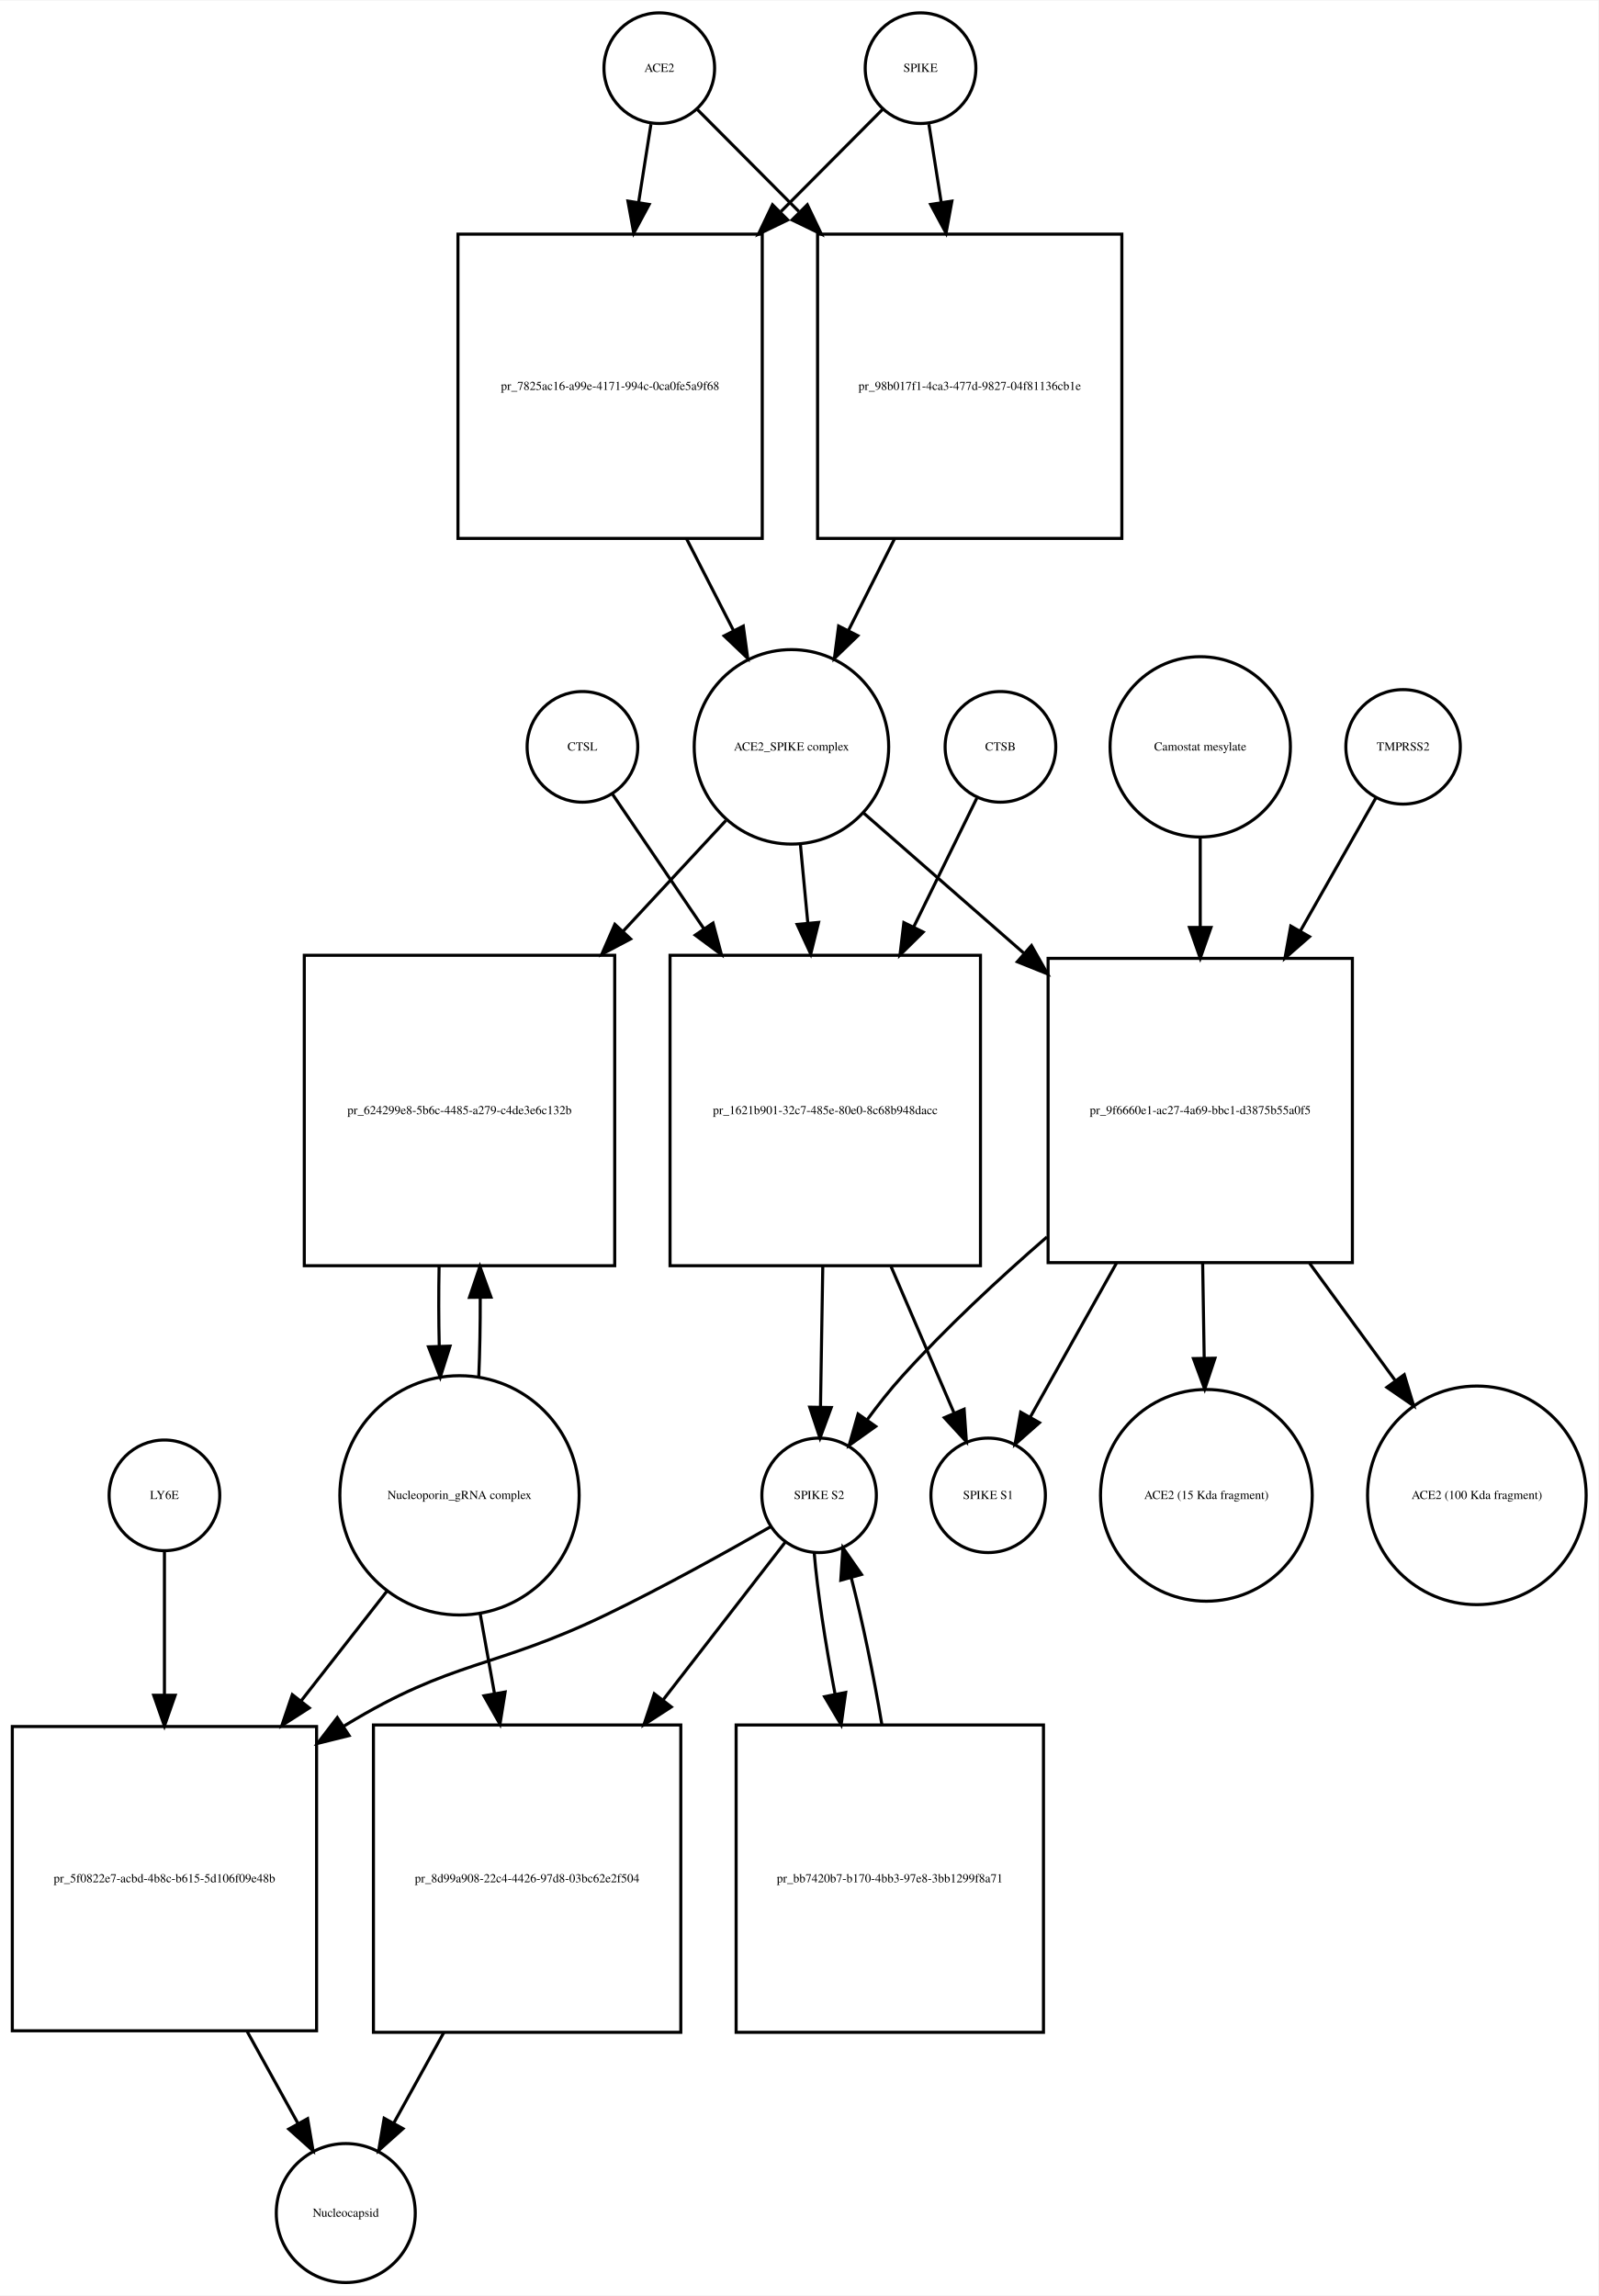
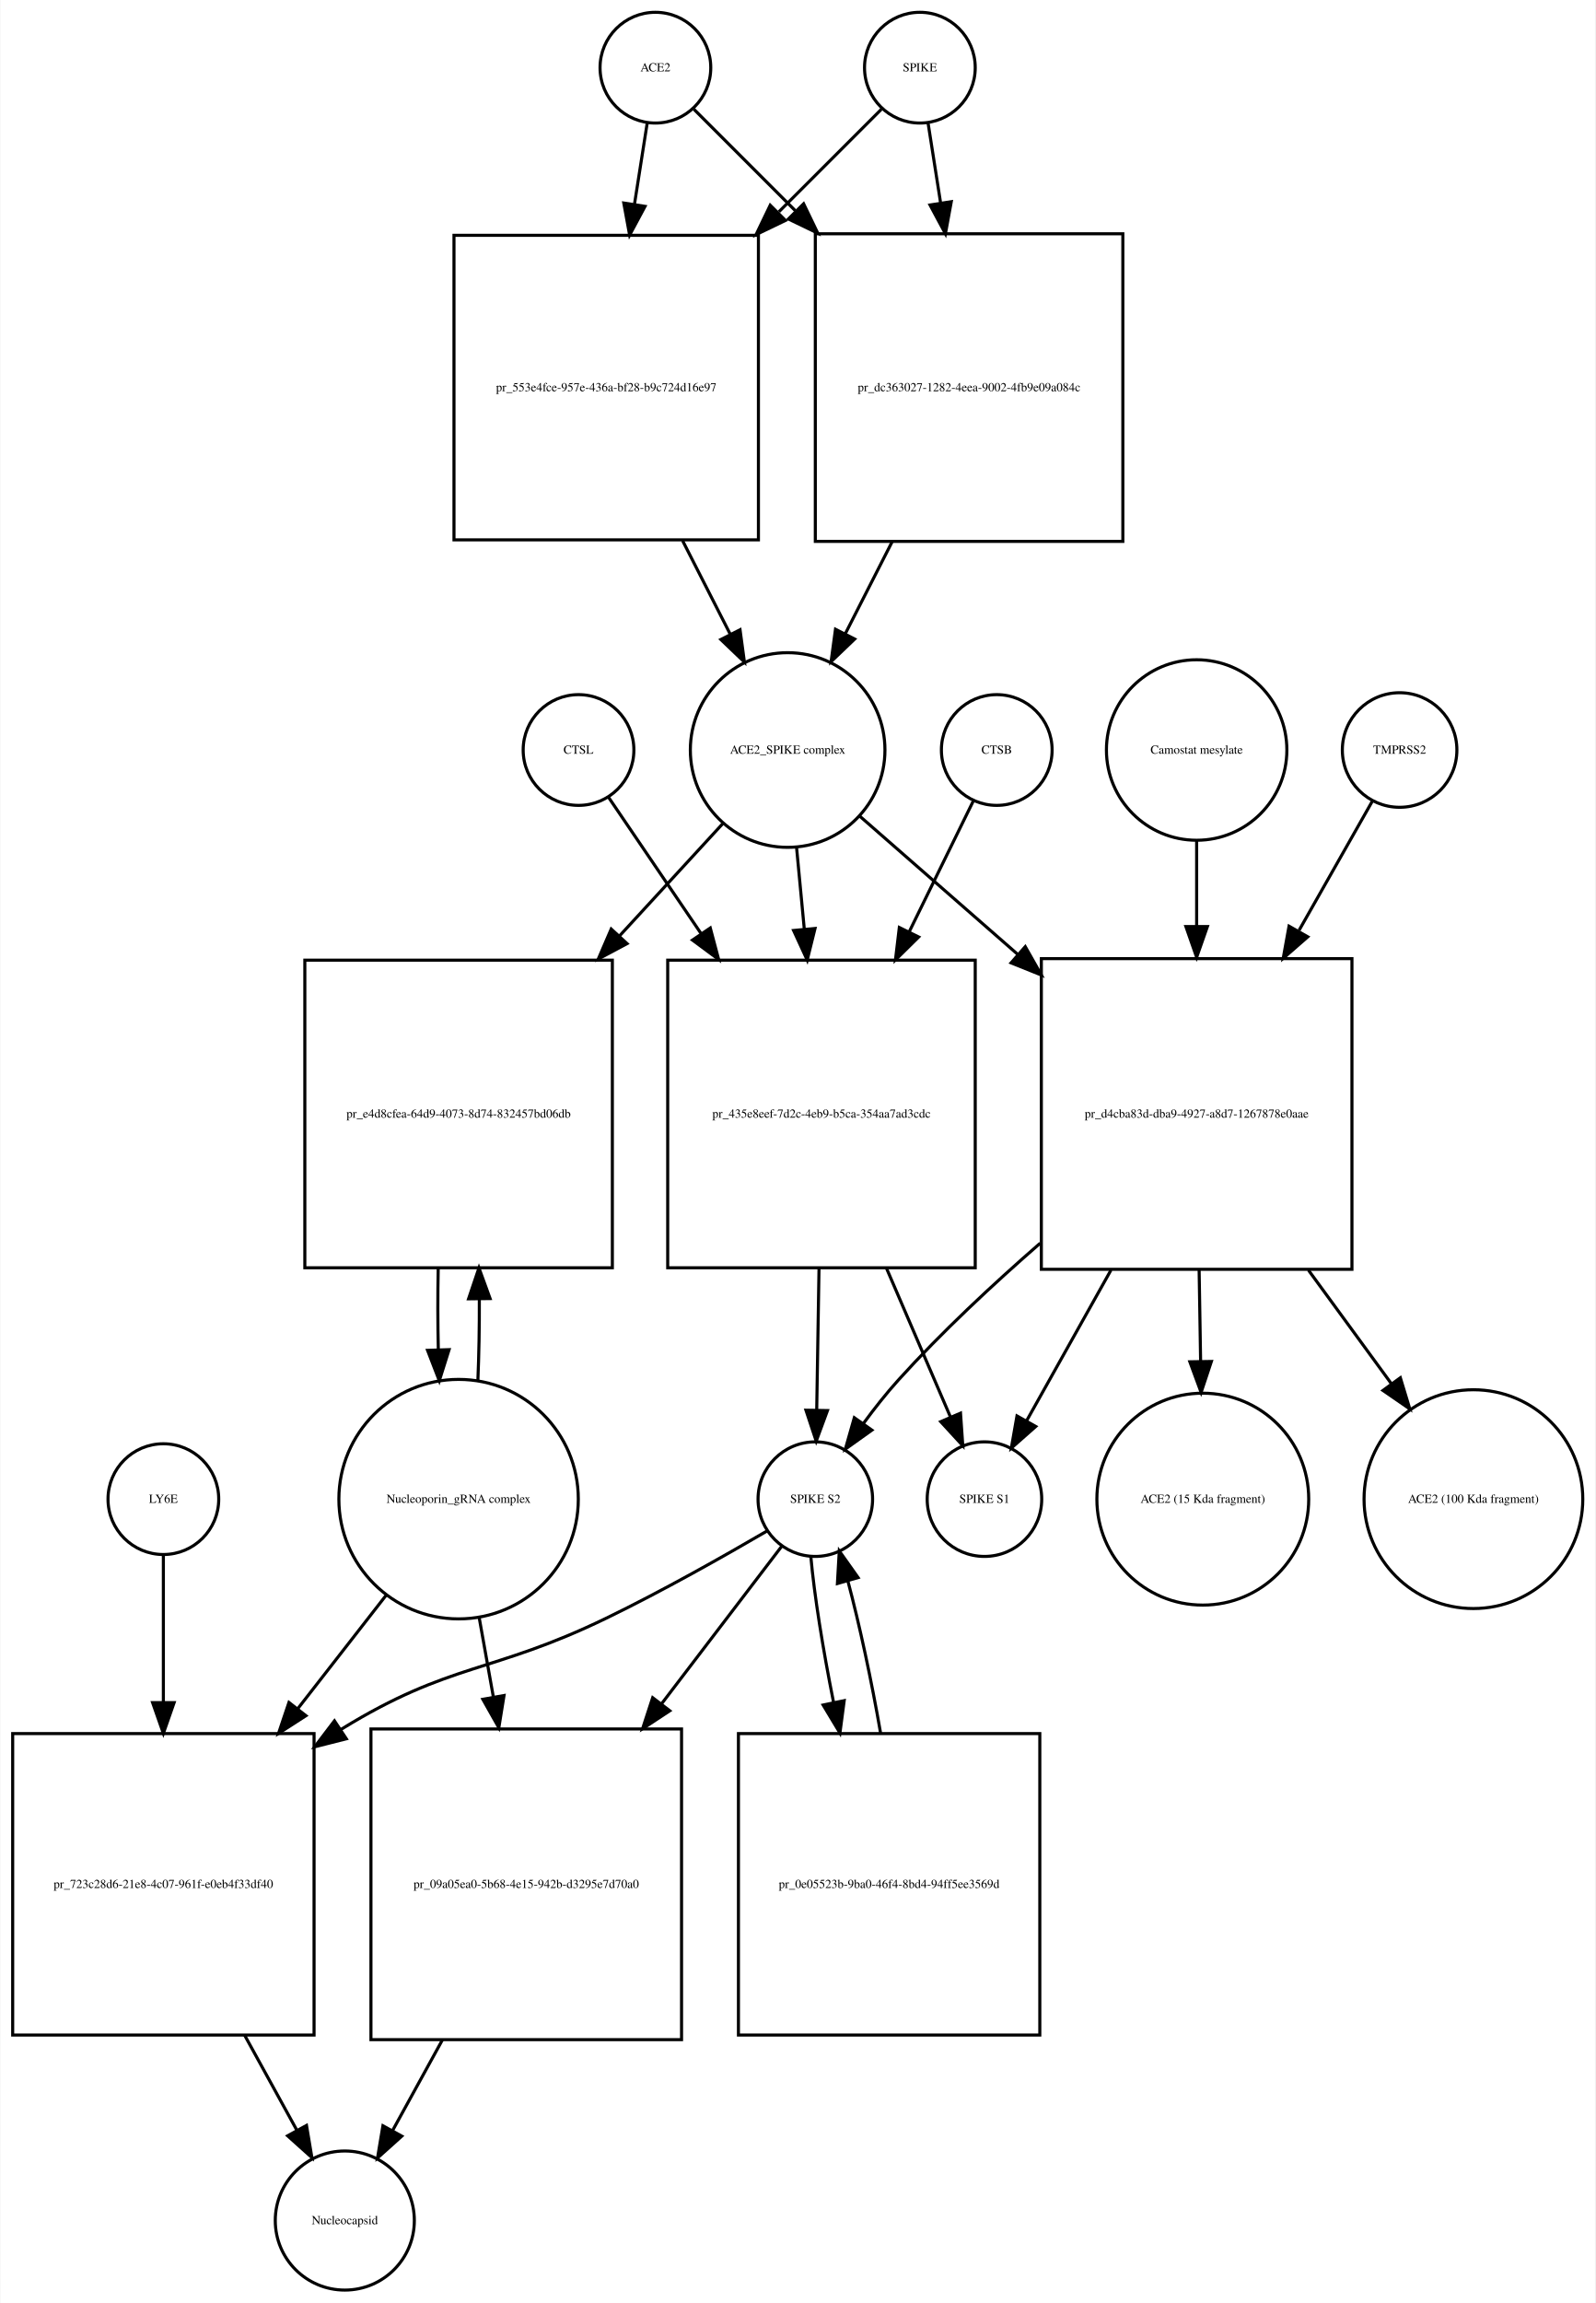
- <svg xmlns="http://www.w3.org/2000/svg" width="520pt" height="747pt" viewBox="0.00 0.00 520.03 746.68">
-   <g id="graph0" class="graph" transform="scale(1 1) rotate(0) translate(4 742.676)">
-     <polygon fill="white" stroke="none" points="-4,4 -4,-742.676 516.032,-742.676 516.032,4 -4,4" />
+ <svg xmlns="http://www.w3.org/2000/svg" width="519pt" height="749pt" viewBox="0.00 0.00 518.53 748.68">
+   <g id="graph0" class="graph" transform="scale(1 1) rotate(0) translate(4 744.676)">
+     <polygon fill="white" stroke="none" points="-4,4 -4,-744.676 514.532,-744.676 514.532,4 -4,4" />
    <g id="node1" class="node">
-       <ellipse fill="none" stroke="black" cx="210.5" cy="-720.676" rx="18" ry="18" />
-       <text text-anchor="middle" x="210.5" y="-719.476" font-family="Times,serif" font-size="4.00">ACE2</text>
+       <ellipse fill="none" stroke="black" cx="209" cy="-722.676" rx="18" ry="18" />
+       <text text-anchor="middle" x="209" y="-721.476" font-family="Times,serif" font-size="4.00">ACE2</text>
    </g>
    <g id="node2" class="node">
-       <polygon fill="none" stroke="black" points="244,-666.676 145,-666.676 145,-567.676 244,-567.676 244,-666.676" />
-       <text text-anchor="middle" x="194.5" y="-615.976" font-family="Times,serif" font-size="4.00">pr_7825ac16-a99e-4171-994c-0ca0fe5a9f68</text>
+       <polygon fill="none" stroke="black" points="242.5,-668.176 143.5,-668.176 143.5,-569.176 242.5,-569.176 242.5,-668.176" />
+       <text text-anchor="middle" x="193" y="-617.476" font-family="Times,serif" font-size="4.00">pr_553e4fce-957e-436a-bf28-b9c724d16e97</text>
    </g>
    <g id="edge1" class="edge">
-       <path fill="none" stroke="black" d="M207.786,-702.458C206.647,-695.231 205.248,-686.361 203.792,-677.12" />
-       <polygon fill="black" stroke="black" points="207.212,-676.338 202.197,-667.005 200.297,-677.428 207.212,-676.338" />
+       <path fill="none" stroke="black" d="M206.358,-704.833C205.185,-697.358 203.729,-688.071 202.212,-678.404" />
+       <polygon fill="black" stroke="black" points="205.627,-677.59 200.62,-668.254 198.712,-678.675 205.627,-677.59" />
    </g>
    <g id="node17" class="node">
-       <polygon fill="none" stroke="black" points="361,-666.676 262,-666.676 262,-567.676 361,-567.676 361,-666.676" />
-       <text text-anchor="middle" x="311.5" y="-615.976" font-family="Times,serif" font-size="4.00">pr_98b017f1-4ca3-477d-9827-04f81136cb1e</text>
+       <polygon fill="none" stroke="black" points="361,-668.676 261,-668.676 261,-568.676 361,-568.676 361,-668.676" />
+       <text text-anchor="middle" x="311" y="-617.476" font-family="Times,serif" font-size="4.00">pr_dc363027-1282-4eea-9002-4fb9e09a084c</text>
    </g>
    <g id="edge2" class="edge">
-       <path fill="none" stroke="black" d="M222.885,-707.23C231.427,-698.646 243.448,-686.565 255.888,-674.064" />
-       <polygon fill="black" stroke="black" points="258.664,-676.235 263.237,-666.678 253.702,-671.298 258.664,-676.235" />
+       <path fill="none" stroke="black" d="M221.507,-709.169C230.045,-700.631 242.025,-688.651 254.449,-676.227" />
+       <polygon fill="black" stroke="black" points="257.196,-678.43 261.793,-668.884 252.247,-673.48 257.196,-678.43" />
    </g>
    <g id="node3" class="node">
-       <ellipse fill="none" stroke="black" cx="253.5" cy="-499.856" rx="31.641" ry="31.641" />
-       <text text-anchor="middle" x="253.5" y="-498.656" font-family="Times,serif" font-size="4.00">ACE2_SPIKE complex</text>
+       <ellipse fill="none" stroke="black" cx="252" cy="-500.856" rx="31.641" ry="31.641" />
+       <text text-anchor="middle" x="252" y="-499.656" font-family="Times,serif" font-size="4.00">ACE2_SPIKE complex</text>
    </g>
    <g id="edge3" class="edge">
-       <path fill="none" stroke="black" d="M219.35,-567.604C224.452,-557.633 229.744,-547.289 234.596,-537.806" />
-       <polygon fill="black" stroke="black" points="237.838,-539.154 239.277,-528.657 231.606,-535.966 237.838,-539.154" />
+       <path fill="none" stroke="black" d="M217.85,-568.894C223.053,-558.681 228.454,-548.079 233.383,-538.403" />
+       <polygon fill="black" stroke="black" points="236.522,-539.951 237.942,-529.452 230.285,-536.774 236.522,-539.951" />
    </g>
    <g id="node6" class="node">
-       <polygon fill="none" stroke="black" points="196,-432.037 95,-432.037 95,-331.037 196,-331.037 196,-432.037" />
-       <text text-anchor="middle" x="145.5" y="-380.337" font-family="Times,serif" font-size="4.00">pr_624299e8-5b6c-4485-a279-c4de3e6c132b</text>
+       <polygon fill="none" stroke="black" points="195,-432.537 95,-432.537 95,-332.537 195,-332.537 195,-432.537" />
+       <text text-anchor="middle" x="145" y="-381.337" font-family="Times,serif" font-size="4.00">pr_e4d8cfea-64d9-4073-8d74-832457bd06db</text>
    </g>
    <g id="edge4" class="edge">
-       <path fill="none" stroke="black" d="M232.163,-475.875C222.502,-465.47 210.607,-452.659 198.759,-439.898" />
-       <polygon fill="black" stroke="black" points="201.175,-437.357 191.806,-432.41 196.045,-442.12 201.175,-437.357" />
+       <path fill="none" stroke="black" d="M230.86,-476.875C221.187,-466.359 209.253,-453.386 197.391,-440.491" />
+       <polygon fill="black" stroke="black" points="199.779,-437.918 190.433,-432.927 194.628,-442.657 199.779,-437.918" />
    </g>
    <g id="node7" class="node">
-       <polygon fill="none" stroke="black" points="315,-432.037 214,-432.037 214,-331.037 315,-331.037 315,-432.037" />
-       <text text-anchor="middle" x="264.5" y="-380.337" font-family="Times,serif" font-size="4.00">pr_1621b901-32c7-485e-80e0-8c68b948dacc</text>
+       <polygon fill="none" stroke="black" points="313,-432.537 213,-432.537 213,-332.537 313,-332.537 313,-432.537" />
+       <text text-anchor="middle" x="263" y="-381.337" font-family="Times,serif" font-size="4.00">pr_435e8eef-7d2c-4eb9-b5ca-354aa7ad3cdc</text>
    </g>
    <g id="edge5" class="edge">
-       <path fill="none" stroke="black" d="M256.419,-467.99C257.168,-460.068 258,-451.272 258.837,-442.423" />
-       <polygon fill="black" stroke="black" points="262.322,-442.738 259.78,-432.453 255.354,-442.079 262.322,-442.738" />
+       <path fill="none" stroke="black" d="M254.919,-468.99C255.687,-460.873 256.541,-451.837 257.399,-442.768" />
+       <polygon fill="black" stroke="black" points="260.907,-442.845 258.364,-432.56 253.938,-442.186 260.907,-442.845" />
    </g>
    <g id="node12" class="node">
-       <polygon fill="none" stroke="black" points="436,-431.037 337,-431.037 337,-332.037 436,-332.037 436,-431.037" />
-       <text text-anchor="middle" x="386.5" y="-380.337" font-family="Times,serif" font-size="4.00">pr_9f6660e1-ac27-4a69-bbc1-d3875b55a0f5</text>
+       <polygon fill="none" stroke="black" points="435.5,-433.037 334.5,-433.037 334.5,-332.037 435.5,-332.037 435.5,-433.037" />
+       <text text-anchor="middle" x="385" y="-381.337" font-family="Times,serif" font-size="4.00">pr_d4cba83d-dba9-4927-a8d7-1267878e0aae</text>
    </g>
    <g id="edge6" class="edge">
-       <path fill="none" stroke="black" d="M276.972,-478.328C291.457,-465.659 310.717,-448.815 329.043,-432.787" />
-       <polygon fill="black" stroke="black" points="331.6,-435.201 336.824,-425.983 326.992,-429.932 331.6,-435.201" />
+       <path fill="none" stroke="black" d="M275.472,-479.328C289.762,-466.831 308.698,-450.27 326.8,-434.438" />
+       <polygon fill="black" stroke="black" points="329.268,-436.929 334.491,-427.711 324.659,-431.66 329.268,-436.929" />
    </g>
    <g id="node4" class="node">
-       <ellipse fill="none" stroke="black" cx="295.5" cy="-720.676" rx="18" ry="18" />
-       <text text-anchor="middle" x="295.5" y="-719.476" font-family="Times,serif" font-size="4.00">SPIKE</text>
+       <ellipse fill="none" stroke="black" cx="295" cy="-722.676" rx="18" ry="18" />
+       <text text-anchor="middle" x="295" y="-721.476" font-family="Times,serif" font-size="4.00">SPIKE</text>
    </g>
    <g id="edge7" class="edge">
-       <path fill="none" stroke="black" d="M283.115,-707.23C274.573,-698.646 262.552,-686.565 250.112,-674.064" />
-       <polygon fill="black" stroke="black" points="252.298,-671.298 242.763,-666.678 247.336,-676.235 252.298,-671.298" />
+       <path fill="none" stroke="black" d="M282.493,-709.169C273.866,-700.542 261.725,-688.402 249.163,-675.839" />
+       <polygon fill="black" stroke="black" points="251.287,-673.013 241.741,-668.417 246.337,-677.963 251.287,-673.013" />
    </g>
    <g id="edge8" class="edge">
-       <path fill="none" stroke="black" d="M298.214,-702.458C299.353,-695.231 300.752,-686.361 302.208,-677.12" />
-       <polygon fill="black" stroke="black" points="305.703,-677.428 303.803,-667.005 298.788,-676.338 305.703,-677.428" />
+       <path fill="none" stroke="black" d="M297.642,-704.833C298.801,-697.442 300.239,-688.279 301.737,-678.73" />
+       <polygon fill="black" stroke="black" points="305.218,-679.119 303.31,-668.697 298.303,-678.034 305.218,-679.119" />
    </g>
    <g id="node5" class="node">
-       <ellipse fill="none" stroke="black" cx="145.5" cy="-256.322" rx="38.929" ry="38.929" />
-       <text text-anchor="middle" x="145.5" y="-255.122" font-family="Times,serif" font-size="4.00">Nucleoporin_gRNA complex </text>
+       <ellipse fill="none" stroke="black" cx="145" cy="-257.322" rx="38.929" ry="38.929" />
+       <text text-anchor="middle" x="145" y="-256.122" font-family="Times,serif" font-size="4.00">Nucleoporin_gRNA complex </text>
    </g>
    <g id="edge9" class="edge">
-       <path fill="none" stroke="black" d="M151.765,-294.759C152.109,-302.915 152.27,-311.742 152.248,-320.527" />
-       <polygon fill="black" stroke="black" points="148.746,-320.739 152.138,-330.776 155.745,-320.814 148.746,-320.739" />
+       <path fill="none" stroke="black" d="M151.268,-295.812C151.621,-304.209 151.78,-313.316 151.745,-322.353" />
+       <polygon fill="black" stroke="black" points="148.244,-322.444 151.624,-332.485 155.244,-322.528 148.244,-322.444" />
    </g>
    <g id="node18" class="node">
-       <polygon fill="none" stroke="black" points="99,-181.108 0,-181.108 0,-82.108 99,-82.108 99,-181.108" />
-       <text text-anchor="middle" x="49.5" y="-130.408" font-family="Times,serif" font-size="4.00">pr_5f0822e7-acbd-4b8c-b615-5d106f09e48b</text>
+       <polygon fill="none" stroke="black" points="98,-181.108 7.10543e-15,-181.108 7.10543e-15,-83.108 98,-83.108 98,-181.108" />
+       <text text-anchor="middle" x="49" y="-130.908" font-family="Times,serif" font-size="4.00">pr_723c28d6-21e8-4c07-961f-e0eb4f33df40</text>
    </g>
    <g id="edge10" class="edge">
-       <path fill="none" stroke="black" d="M122.016,-225.303C113.546,-214.477 103.685,-201.871 94.013,-189.508" />
-       <polygon fill="black" stroke="black" points="96.62,-187.16 87.701,-181.44 91.106,-191.473 96.62,-187.16" />
+       <path fill="none" stroke="black" d="M121.516,-226.181C112.782,-214.971 102.567,-201.861 92.608,-189.078" />
+       <polygon fill="black" stroke="black" points="95.361,-186.918 86.454,-181.18 89.84,-191.22 95.361,-186.918" />
    </g>
    <g id="node22" class="node">
-       <polygon fill="none" stroke="black" points="217.5,-181.608 117.5,-181.608 117.5,-81.608 217.5,-81.608 217.5,-181.608" />
-       <text text-anchor="middle" x="167.5" y="-130.408" font-family="Times,serif" font-size="4.00">pr_8d99a908-22c4-4426-97d8-03bc62e2f504</text>
+       <polygon fill="none" stroke="black" points="217.5,-182.608 116.5,-182.608 116.5,-81.608 217.5,-81.608 217.5,-182.608" />
+       <text text-anchor="middle" x="167" y="-130.908" font-family="Times,serif" font-size="4.00">pr_09a05ea0-5b68-4e15-942b-d3295e7d70a0</text>
    </g>
    <g id="edge11" class="edge">
-       <path fill="none" stroke="black" d="M152.16,-218.171C153.649,-209.868 155.264,-200.861 156.868,-191.912" />
-       <polygon fill="black" stroke="black" points="160.348,-192.334 158.668,-181.873 153.458,-191.099 160.348,-192.334" />
+       <path fill="none" stroke="black" d="M151.66,-219.02C153.131,-210.786 154.724,-201.862 156.309,-192.986" />
+       <polygon fill="black" stroke="black" points="159.775,-193.484 158.087,-183.024 152.884,-192.254 159.775,-193.484" />
    </g>
    <g id="edge12" class="edge">
-       <path fill="none" stroke="black" d="M138.862,-330.776C138.698,-322.229 138.714,-313.366 138.909,-304.878" />
-       <polygon fill="black" stroke="black" points="142.411,-304.866 139.235,-294.759 135.414,-304.641 142.411,-304.866" />
+       <path fill="none" stroke="black" d="M138.376,-332.485C138.197,-323.706 138.209,-314.572 138.409,-305.837" />
+       <polygon fill="black" stroke="black" points="141.909,-305.92 138.732,-295.812 134.912,-305.694 141.909,-305.92" />
    </g>
    <g id="node8" class="node">
-       <ellipse fill="none" stroke="black" cx="262.5" cy="-256.322" rx="18.623" ry="18.623" />
-       <text text-anchor="middle" x="262.5" y="-255.122" font-family="Times,serif" font-size="4.00">SPIKE S2</text>
+       <ellipse fill="none" stroke="black" cx="261" cy="-257.322" rx="18.623" ry="18.623" />
+       <text text-anchor="middle" x="261" y="-256.122" font-family="Times,serif" font-size="4.00">SPIKE S2</text>
    </g>
    <g id="edge13" class="edge">
-       <path fill="none" stroke="black" d="M263.692,-330.776C263.439,-315.176 263.169,-298.524 262.95,-285.025" />
-       <polygon fill="black" stroke="black" points="266.448,-284.897 262.786,-274.956 259.449,-285.011 266.448,-284.897" />
+       <path fill="none" stroke="black" d="M262.204,-332.485C261.949,-316.811 261.677,-300.004 261.455,-286.36" />
+       <polygon fill="black" stroke="black" points="264.952,-286.119 261.29,-276.177 257.953,-286.233 264.952,-286.119" />
    </g>
    <g id="node11" class="node">
-       <ellipse fill="none" stroke="black" cx="317.5" cy="-256.322" rx="18.623" ry="18.623" />
-       <text text-anchor="middle" x="317.5" y="-255.122" font-family="Times,serif" font-size="4.00">SPIKE S1</text>
+       <ellipse fill="none" stroke="black" cx="316" cy="-257.322" rx="18.623" ry="18.623" />
+       <text text-anchor="middle" x="316" y="-256.122" font-family="Times,serif" font-size="4.00">SPIKE S1</text>
    </g>
    <g id="edge14" class="edge">
-       <path fill="none" stroke="black" d="M285.904,-330.776C292.932,-314.437 300.457,-296.944 306.4,-283.128" />
-       <polygon fill="black" stroke="black" points="309.681,-284.357 310.417,-273.788 303.251,-281.591 309.681,-284.357" />
+       <path fill="none" stroke="black" d="M284.099,-332.485C291.207,-315.96 298.857,-298.177 304.883,-284.167" />
+       <polygon fill="black" stroke="black" points="308.217,-285.274 308.953,-274.705 301.786,-282.508 308.217,-285.274" />
    </g>
    <g id="edge15" class="edge">
-       <path fill="none" stroke="black" d="M246.839,-246.18C233.004,-238.244 212.181,-226.642 193.5,-217.608 156.565,-199.748 143.543,-202.942 108.5,-181.608 108.308,-181.492 108.116,-181.374 107.924,-181.256" />
-       <polygon fill="black" stroke="black" points="109.58,-178.157 99.298,-175.601 105.742,-184.011 109.58,-178.157" />
+       <path fill="none" stroke="black" d="M245.323,-246.981C231.705,-239.024 211.343,-227.501 193,-218.608 155.715,-200.533 142.293,-204.318 107,-182.608 106.908,-182.552 106.817,-182.496 106.725,-182.439" />
+       <polygon fill="black" stroke="black" points="108.498,-179.415 98.228,-176.813 104.634,-185.252 108.498,-179.415" />
    </g>
    <g id="node21" class="node">
-       <polygon fill="none" stroke="black" points="335.5,-181.608 235.5,-181.608 235.5,-81.608 335.5,-81.608 335.5,-181.608" />
-       <text text-anchor="middle" x="285.5" y="-130.408" font-family="Times,serif" font-size="4.00">pr_bb7420b7-b170-4bb3-97e8-3bb1299f8a71</text>
+       <polygon fill="none" stroke="black" points="334,-181.108 236,-181.108 236,-83.108 334,-83.108 334,-181.108" />
+       <text text-anchor="middle" x="285" y="-130.908" font-family="Times,serif" font-size="4.00">pr_0e05523b-9ba0-46f4-8bd4-94ff5ee3569d</text>
    </g>
    <g id="edge16" class="edge">
-       <path fill="none" stroke="black" d="M260.895,-237.741C261.895,-225.497 264.484,-208.402 267.707,-191.549" />
-       <polygon fill="black" stroke="black" points="271.15,-192.185 269.671,-181.694 264.285,-190.817 271.15,-192.185" />
+       <path fill="none" stroke="black" d="M259.538,-238.669C260.658,-226.153 263.466,-208.588 266.91,-191.371" />
+       <polygon fill="black" stroke="black" points="270.392,-191.819 269.004,-181.316 263.539,-190.392 270.392,-191.819" />
    </g>
    <g id="edge17" class="edge">
-       <path fill="none" stroke="black" d="M251.602,-241.246C241.751,-228.521 226.571,-208.912 211.804,-189.838" />
-       <polygon fill="black" stroke="black" points="214.407,-187.482 205.518,-181.717 208.872,-191.767 214.407,-187.482" />
+       <path fill="none" stroke="black" d="M250.217,-242.188C240.512,-229.467 225.579,-209.893 211.028,-190.82" />
+       <polygon fill="black" stroke="black" points="213.679,-188.525 204.831,-182.697 208.114,-192.771 213.679,-188.525" />
    </g>
    <g id="node9" class="node">
-       <ellipse fill="none" stroke="black" cx="321.5" cy="-499.856" rx="18" ry="18" />
-       <text text-anchor="middle" x="321.5" y="-498.656" font-family="Times,serif" font-size="4.00">CTSB</text>
+       <ellipse fill="none" stroke="black" cx="320" cy="-500.856" rx="18" ry="18" />
+       <text text-anchor="middle" x="320" y="-499.656" font-family="Times,serif" font-size="4.00">CTSB</text>
    </g>
    <g id="edge18" class="edge">
-       <path fill="none" stroke="black" d="M313.813,-483.169C308.427,-472.179 300.862,-456.741 293.271,-441.25" />
-       <polygon fill="black" stroke="black" points="296.359,-439.596 288.815,-432.157 290.073,-442.677 296.359,-439.596" />
+       <path fill="none" stroke="black" d="M312.313,-484.169C306.877,-473.076 299.219,-457.449 291.556,-441.812" />
+       <polygon fill="black" stroke="black" points="294.604,-440.077 287.061,-432.637 288.318,-443.157 294.604,-440.077" />
    </g>
    <g id="node10" class="node">
-       <ellipse fill="none" stroke="black" cx="185.5" cy="-499.856" rx="18" ry="18" />
-       <text text-anchor="middle" x="185.5" y="-498.656" font-family="Times,serif" font-size="4.00">CTSL</text>
+       <ellipse fill="none" stroke="black" cx="184" cy="-500.856" rx="18" ry="18" />
+       <text text-anchor="middle" x="184" y="-499.656" font-family="Times,serif" font-size="4.00">CTSL</text>
    </g>
    <g id="edge19" class="edge">
-       <path fill="none" stroke="black" d="M195.187,-484.593C202.765,-473.435 213.845,-457.122 224.931,-440.798" />
-       <polygon fill="black" stroke="black" points="227.987,-442.527 230.71,-432.288 222.197,-438.595 227.987,-442.527" />
+       <path fill="none" stroke="black" d="M193.687,-485.593C201.336,-474.331 212.55,-457.819 223.739,-441.345" />
+       <polygon fill="black" stroke="black" points="226.845,-443 229.568,-432.761 221.055,-439.067 226.845,-443" />
    </g>
    <g id="edge20" class="edge">
-       <path fill="none" stroke="black" d="M336.626,-340.395C320.842,-326.713 303.798,-310.859 289.5,-295.037 285.586,-290.705 281.723,-285.802 278.197,-280.999" />
-       <polygon fill="black" stroke="black" points="280.899,-278.758 272.274,-272.605 275.18,-282.794 280.899,-278.758" />
+       <path fill="none" stroke="black" d="M334.127,-340.528C318.626,-327.045 301.997,-311.526 288,-296.037 284.086,-291.705 280.223,-286.802 276.697,-281.999" />
+       <polygon fill="black" stroke="black" points="279.399,-279.758 270.774,-273.605 273.68,-283.794 279.399,-279.758" />
    </g>
    <g id="edge21" class="edge">
-       <path fill="none" stroke="black" d="M359.229,-331.839C349.588,-314.623 339.159,-295.999 331.138,-281.676" />
-       <polygon fill="black" stroke="black" points="334.188,-279.958 326.248,-272.943 328.08,-283.378 334.188,-279.958" />
+       <path fill="none" stroke="black" d="M357.134,-331.776C347.713,-314.953 337.607,-296.906 329.769,-282.91" />
+       <polygon fill="black" stroke="black" points="332.681,-280.947 324.742,-273.933 326.574,-284.368 332.681,-280.947" />
    </g>
    <g id="node15" class="node">
-       <ellipse fill="none" stroke="black" cx="388.5" cy="-256.322" rx="34.443" ry="34.443" />
-       <text text-anchor="middle" x="388.5" y="-255.122" font-family="Times,serif" font-size="4.00">ACE2 (15 Kda fragment)</text>
+       <ellipse fill="none" stroke="black" cx="387" cy="-257.322" rx="34.443" ry="34.443" />
+       <text text-anchor="middle" x="387" y="-256.122" font-family="Times,serif" font-size="4.00">ACE2 (15 Kda fragment)</text>
    </g>
    <g id="edge22" class="edge">
-       <path fill="none" stroke="black" d="M387.29,-331.839C387.456,-321.655 387.629,-310.977 387.791,-300.989" />
-       <polygon fill="black" stroke="black" points="391.292,-300.935 387.955,-290.879 384.293,-300.821 391.292,-300.935" />
+       <path fill="none" stroke="black" d="M385.808,-331.776C385.967,-321.966 386.133,-311.74 386.289,-302.143" />
+       <polygon fill="black" stroke="black" points="389.79,-302.082 386.453,-292.027 382.791,-301.969 389.79,-302.082" />
    </g>
    <g id="node16" class="node">
-       <ellipse fill="none" stroke="black" cx="476.5" cy="-256.322" rx="35.564" ry="35.564" />
-       <text text-anchor="middle" x="476.5" y="-255.122" font-family="Times,serif" font-size="4.00">ACE2 (100 Kda fragment)</text>
+       <ellipse fill="none" stroke="black" cx="475" cy="-257.322" rx="35.564" ry="35.564" />
+       <text text-anchor="middle" x="475" y="-256.122" font-family="Times,serif" font-size="4.00">ACE2 (100 Kda fragment)</text>
    </g>
    <g id="edge23" class="edge">
-       <path fill="none" stroke="black" d="M422.07,-331.839C431.322,-319.173 441.131,-305.745 449.835,-293.828" />
-       <polygon fill="black" stroke="black" points="452.882,-295.59 455.954,-285.45 447.23,-291.461 452.882,-295.59" />
+       <path fill="none" stroke="black" d="M421.347,-331.776C430.376,-319.414 439.888,-306.392 448.355,-294.801" />
+       <polygon fill="black" stroke="black" points="451.24,-296.784 454.312,-286.645 445.588,-292.655 451.24,-296.784" />
    </g>
    <g id="node13" class="node">
-       <ellipse fill="none" stroke="black" cx="452.5" cy="-499.856" rx="18.623" ry="18.623" />
-       <text text-anchor="middle" x="452.5" y="-498.656" font-family="Times,serif" font-size="4.00">TMPRSS2</text>
+       <ellipse fill="none" stroke="black" cx="451" cy="-500.856" rx="18.623" ry="18.623" />
+       <text text-anchor="middle" x="451" y="-499.656" font-family="Times,serif" font-size="4.00">TMPRSS2</text>
    </g>
    <g id="edge24" class="edge">
-       <path fill="none" stroke="black" d="M443.599,-483.169C437.186,-471.867 428.104,-455.861 419.066,-439.931" />
-       <polygon fill="black" stroke="black" points="422.045,-438.089 414.066,-431.119 415.957,-441.544 422.045,-438.089" />
+       <path fill="none" stroke="black" d="M442.099,-484.169C435.863,-473.179 427.104,-457.741 418.314,-442.25" />
+       <polygon fill="black" stroke="black" points="421.134,-440.127 413.154,-433.157 415.045,-443.581 421.134,-440.127" />
    </g>
    <g id="node14" class="node">
-       <ellipse fill="none" stroke="black" cx="386.5" cy="-499.856" rx="29.337" ry="29.337" />
-       <text text-anchor="middle" x="386.5" y="-498.656" font-family="Times,serif" font-size="4.00">Camostat mesylate</text>
+       <ellipse fill="none" stroke="black" cx="385" cy="-500.856" rx="29.337" ry="29.337" />
+       <text text-anchor="middle" x="385" y="-499.656" font-family="Times,serif" font-size="4.00">Camostat mesylate</text>
    </g>
    <g id="edge25" class="edge">
-       <path fill="none" stroke="black" d="M386.5,-470.401C386.5,-461.523 386.5,-451.383 386.5,-441.221" />
-       <polygon fill="black" stroke="black" points="390,-441.098 386.5,-431.098 383,-441.098 390,-441.098" />
+       <path fill="none" stroke="black" d="M385,-471.401C385,-462.915 385,-453.276 385,-443.567" />
+       <polygon fill="black" stroke="black" points="388.5,-443.469 385,-433.469 381.5,-443.469 388.5,-443.469" />
    </g>
    <g id="edge26" class="edge">
-       <path fill="none" stroke="black" d="M287.071,-567.604C282.056,-557.633 276.853,-547.289 272.084,-537.806" />
-       <polygon fill="black" stroke="black" points="275.102,-536.018 267.482,-528.657 268.849,-539.164 275.102,-536.018" />
+       <path fill="none" stroke="black" d="M285.979,-568.558C280.891,-558.57 275.621,-548.225 270.793,-538.749" />
+       <polygon fill="black" stroke="black" points="273.794,-536.929 266.137,-529.607 267.557,-540.107 273.794,-536.929" />
    </g>
    <g id="node19" class="node">
-       <ellipse fill="none" stroke="black" cx="108.5" cy="-22.804" rx="22.61" ry="22.61" />
-       <text text-anchor="middle" x="108.5" y="-21.604" font-family="Times,serif" font-size="4.00">Nucleocapsid</text>
+       <ellipse fill="none" stroke="black" cx="108" cy="-22.804" rx="22.61" ry="22.61" />
+       <text text-anchor="middle" x="108" y="-21.604" font-family="Times,serif" font-size="4.00">Nucleocapsid</text>
    </g>
    <g id="edge27" class="edge">
-       <path fill="none" stroke="black" d="M76.41,-81.894C82.049,-71.686 87.816,-61.248 92.876,-52.087" />
-       <polygon fill="black" stroke="black" points="96.088,-53.511 97.86,-43.065 89.961,-50.126 96.088,-53.511" />
+       <path fill="none" stroke="black" d="M75.394,-83.106C81.193,-72.559 87.153,-61.718 92.366,-52.237" />
+       <polygon fill="black" stroke="black" points="95.545,-53.72 97.296,-43.271 89.411,-50.348 95.545,-53.72" />
    </g>
    <g id="node20" class="node">
-       <ellipse fill="none" stroke="black" cx="49.5" cy="-256.322" rx="18" ry="18" />
-       <text text-anchor="middle" x="49.5" y="-255.122" font-family="Times,serif" font-size="4.00">LY6E</text>
+       <ellipse fill="none" stroke="black" cx="49" cy="-257.322" rx="18" ry="18" />
+       <text text-anchor="middle" x="49" y="-256.122" font-family="Times,serif" font-size="4.00">LY6E</text>
    </g>
    <g id="edge28" class="edge">
-       <path fill="none" stroke="black" d="M49.5,-238.26C49.5,-225.928 49.5,-208.485 49.5,-191.319" />
-       <polygon fill="black" stroke="black" points="53,-191.284 49.5,-181.284 46,-191.285 53,-191.284" />
+       <path fill="none" stroke="black" d="M49,-239.19C49,-226.642 49,-208.824 49,-191.366" />
+       <polygon fill="black" stroke="black" points="52.5,-191.171 49,-181.171 45.5,-191.171 52.5,-191.171" />
    </g>
    <g id="edge29" class="edge">
-       <path fill="none" stroke="black" d="M282.91,-181.806C280.174,-198.131 276.554,-215.652 272.963,-229.493" />
-       <polygon fill="black" stroke="black" points="269.549,-228.707 270.238,-239.28 276.292,-230.585 269.549,-228.707" />
+       <path fill="none" stroke="black" d="M282.213,-181.332C279.289,-198.233 275.383,-216.545 271.552,-230.843" />
+       <polygon fill="black" stroke="black" points="268.185,-229.889 268.791,-240.467 274.913,-231.82 268.185,-229.889" />
    </g>
    <g id="edge30" class="edge">
-       <path fill="none" stroke="black" d="M140.418,-81.583C134.842,-71.489 129.15,-61.185 124.146,-52.127" />
-       <polygon fill="black" stroke="black" points="127.113,-50.261 119.214,-43.2 120.986,-53.645 127.113,-50.261" />
+       <path fill="none" stroke="black" d="M139.745,-81.54C134.188,-71.432 128.523,-61.13 123.547,-52.08" />
+       <polygon fill="black" stroke="black" points="126.529,-50.239 118.644,-43.162 120.395,-53.611 126.529,-50.239" />
    </g>
  </g>
</svg>
